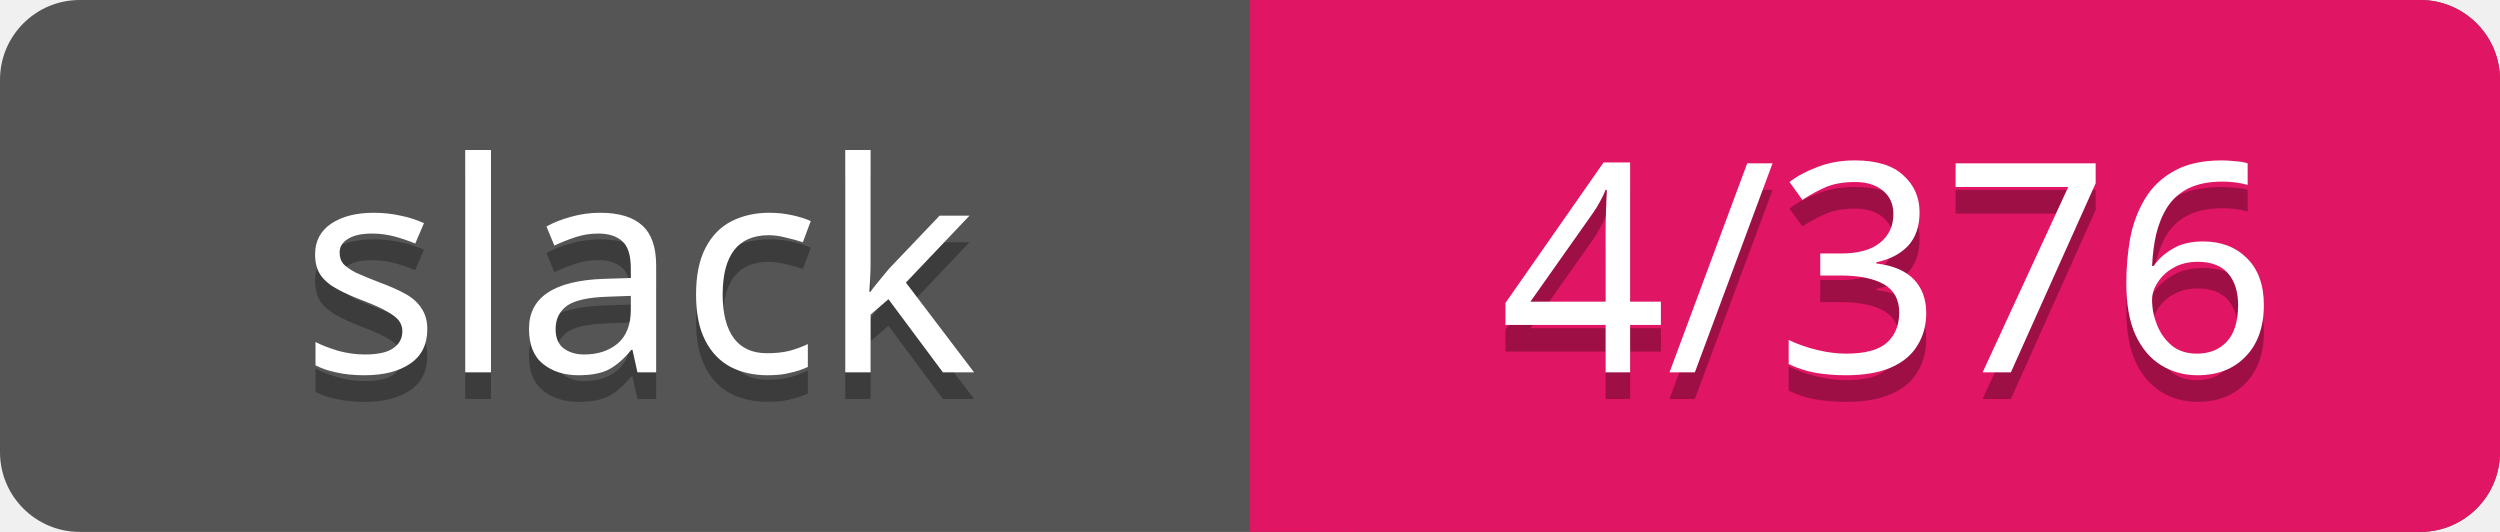
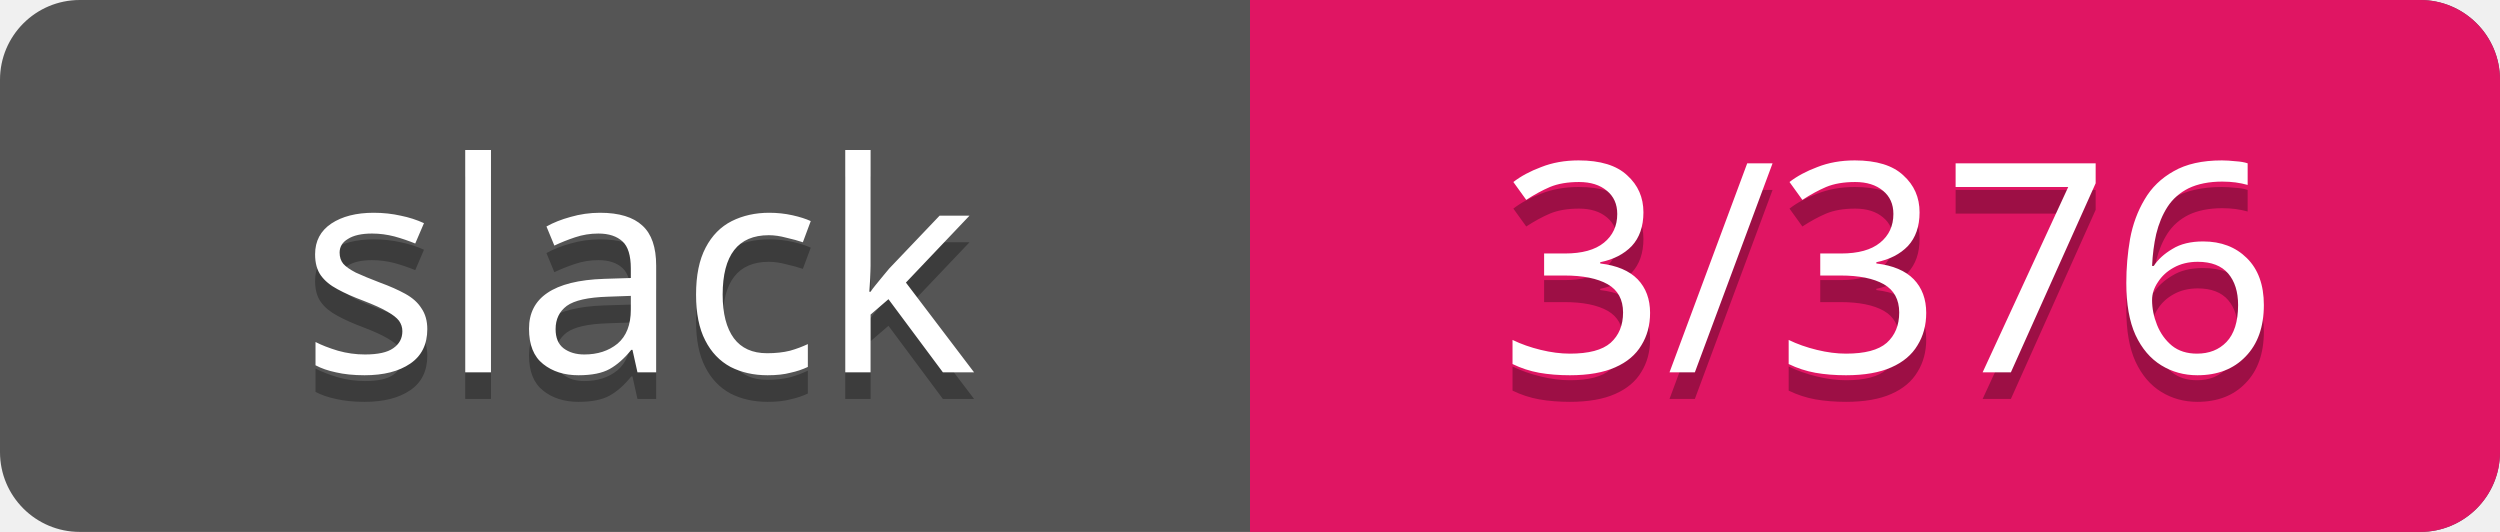
<svg xmlns="http://www.w3.org/2000/svg" width="94" height="20">
  <rect rx="3" width="94" height="20" fill="#555" />
  <rect rx="3" x="47" width="47" height="20" fill="#E01563" />
  <path d="M47 0h4v20h-4z" fill="#E01563" />
  <g text-anchor="middle" font-family="Verdana" font-size="11">
    <text fill="#010101" fill-opacity=".3" x="24" y="15">slack</text>
    <text fill="#fff" x="24" y="14">slack</text>
-     <text fill="#010101" fill-opacity=".3" x="71" y="15">4/376</text>
-     <text fill="#fff" x="71" y="14">4/376</text>
+     <text fill="#010101" fill-opacity=".3" x="71" y="15">3/376</text>
+     <text fill="#fff" x="71" y="14">3/376</text>
  </g>
</svg>
